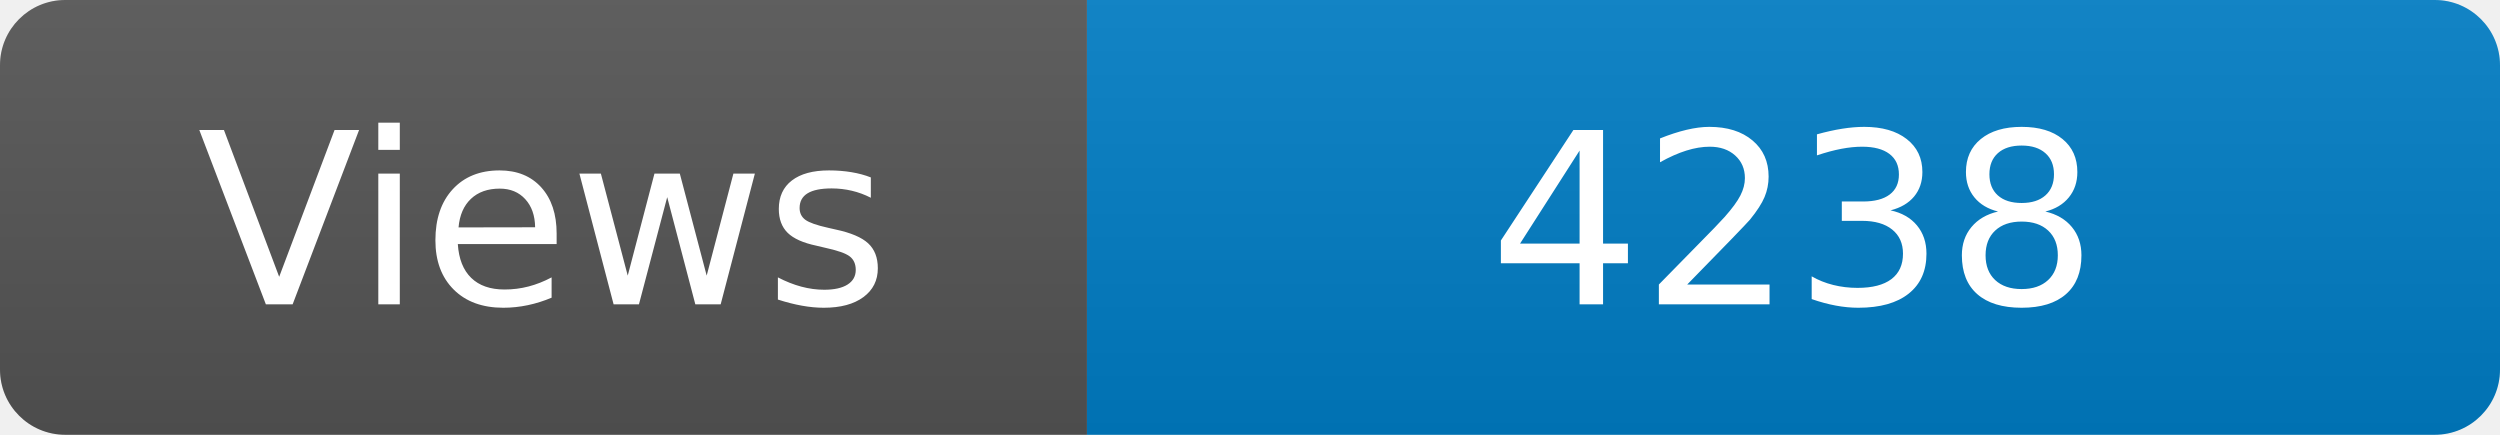
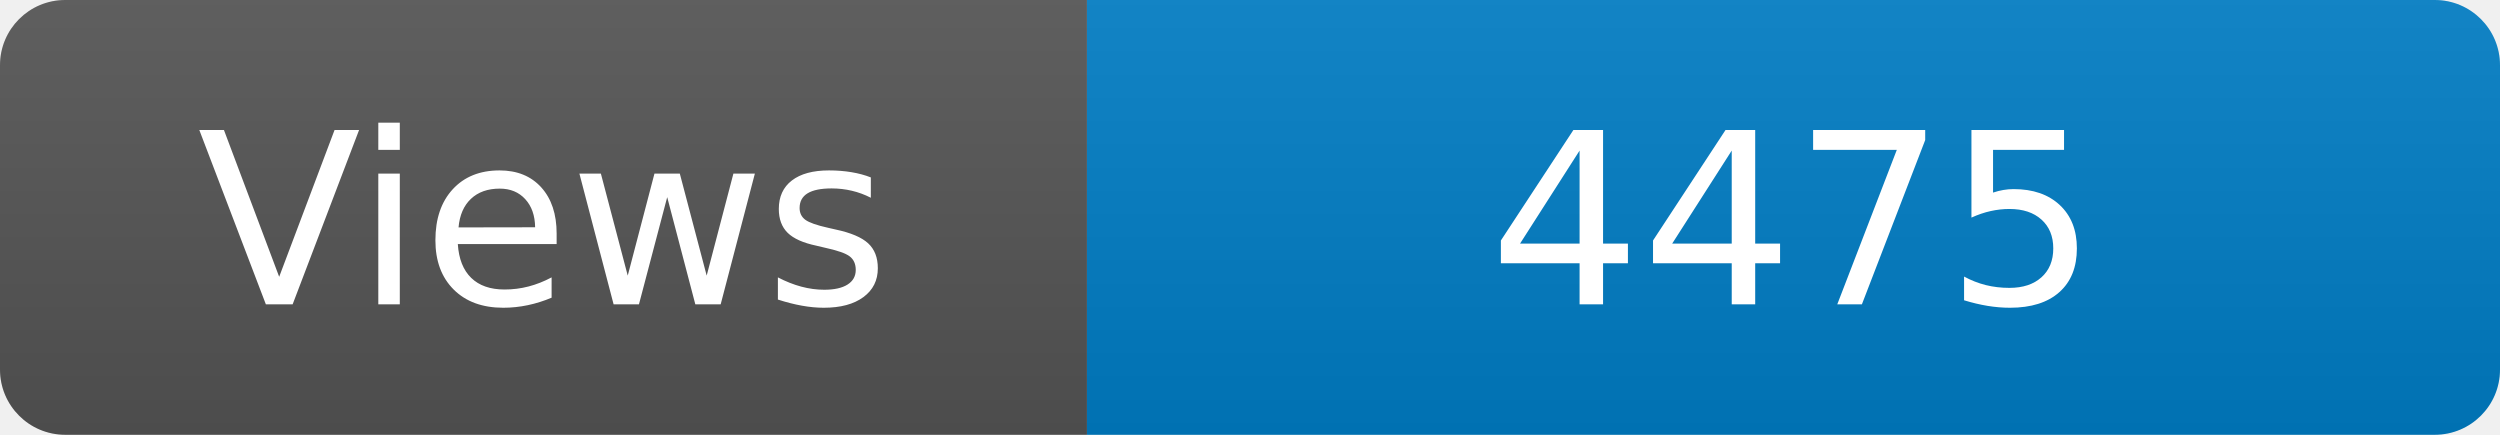
<svg xmlns="http://www.w3.org/2000/svg" width="115" height="20" role="img" aria-label="Maintained?: yes">
  <linearGradient id="s" x2="0" y2="100%">
    <stop offset="0" stop-color="#bbb" stop-opacity=".1" />
    <stop offset="1" stop-opacity=".1" />
  </linearGradient>
  <clipPath id="r">
    <rect width="115" height="20" rx="3" fill="#fff" />
  </clipPath>
  <g clip-path="url(#r)">
    <rect width="50" height="20" fill="#555" />
    <rect x="50" width="160" height="20" fill="#007ec6" />
    <rect width="115" height="20" fill="url(#s)" />
  </g>
  <g fill="#fff" text-anchor="middle" font-family="Verdana,Geneva,DejaVu Sans,sans-serif" font-size="110">
    <text x="250" y="140" transform="scale(.1)" fill="#fff">Views</text>
-     <text x="825" y="140" transform="scale(.1)" fill="#fff">4238</text>
+     <text x="825" y="140" transform="scale(.1)" fill="#fff">4475</text>
  </g>
</svg>
